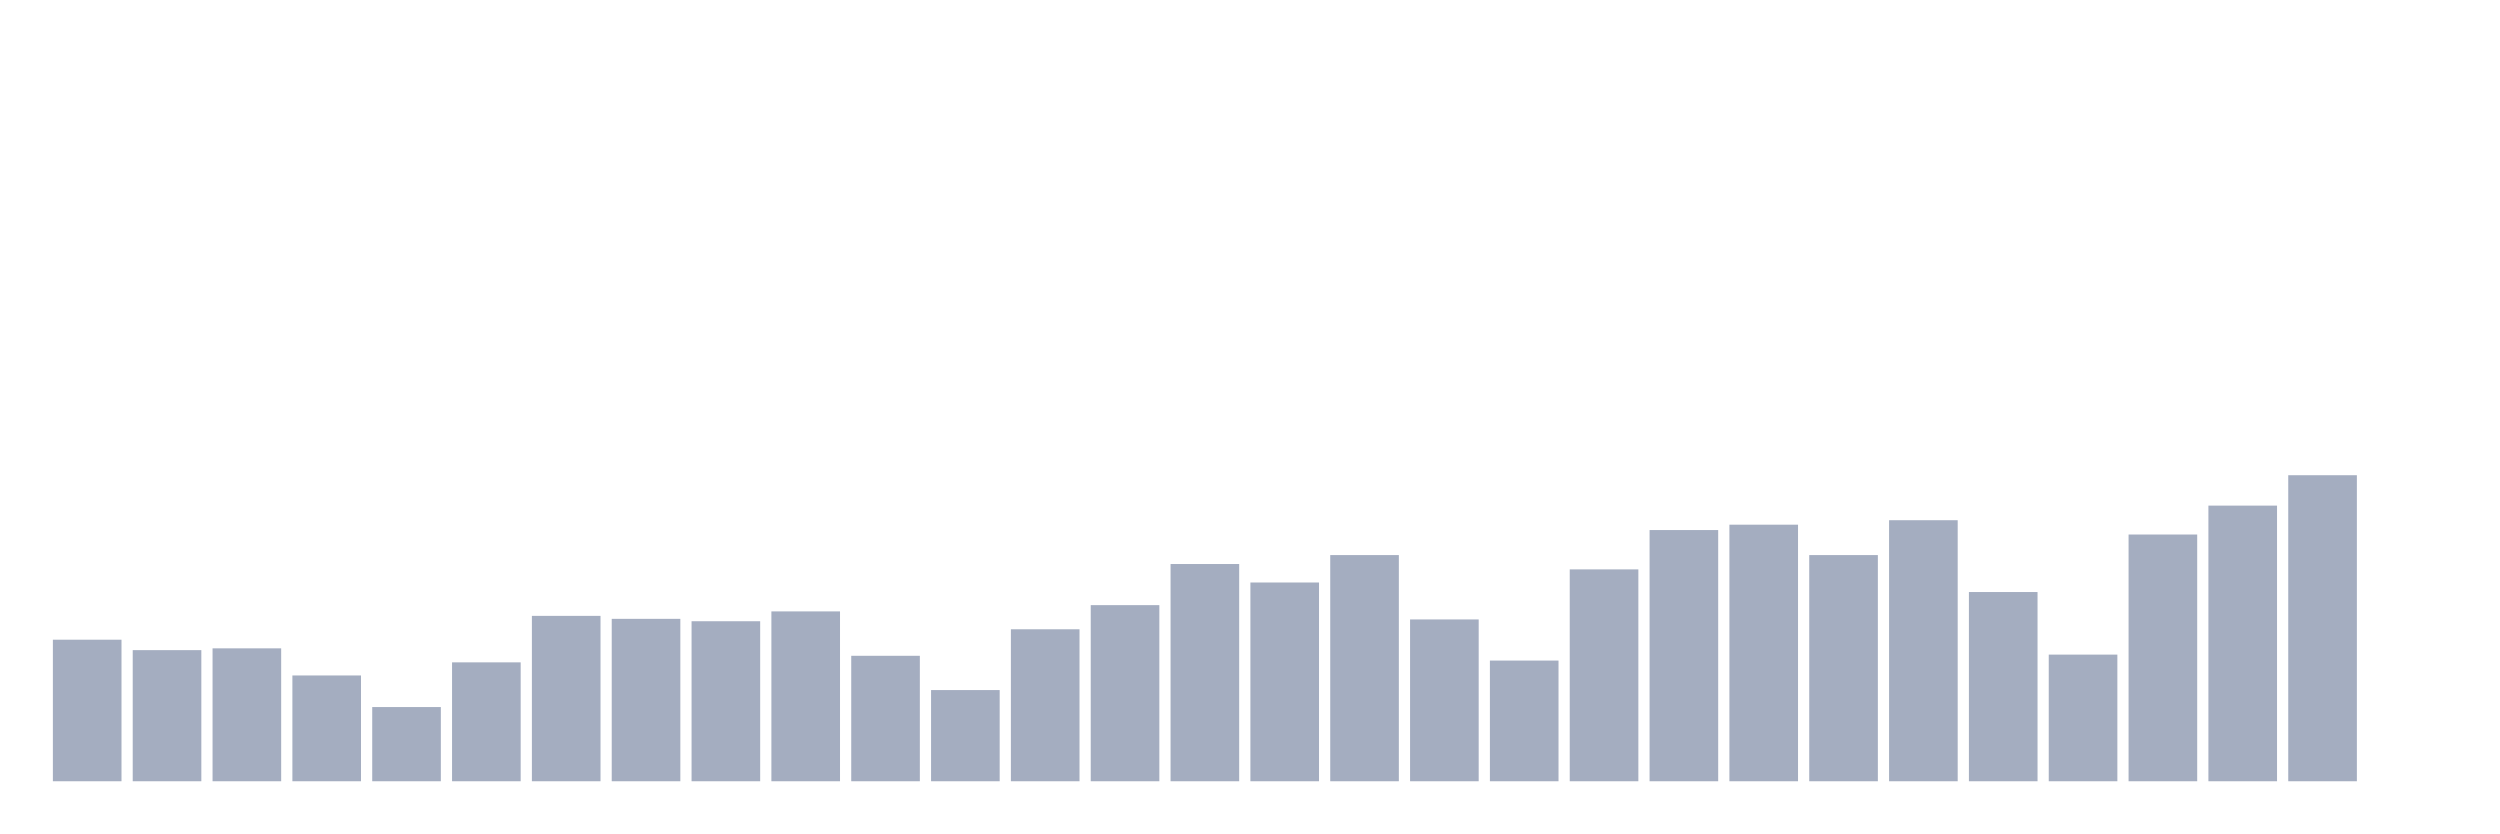
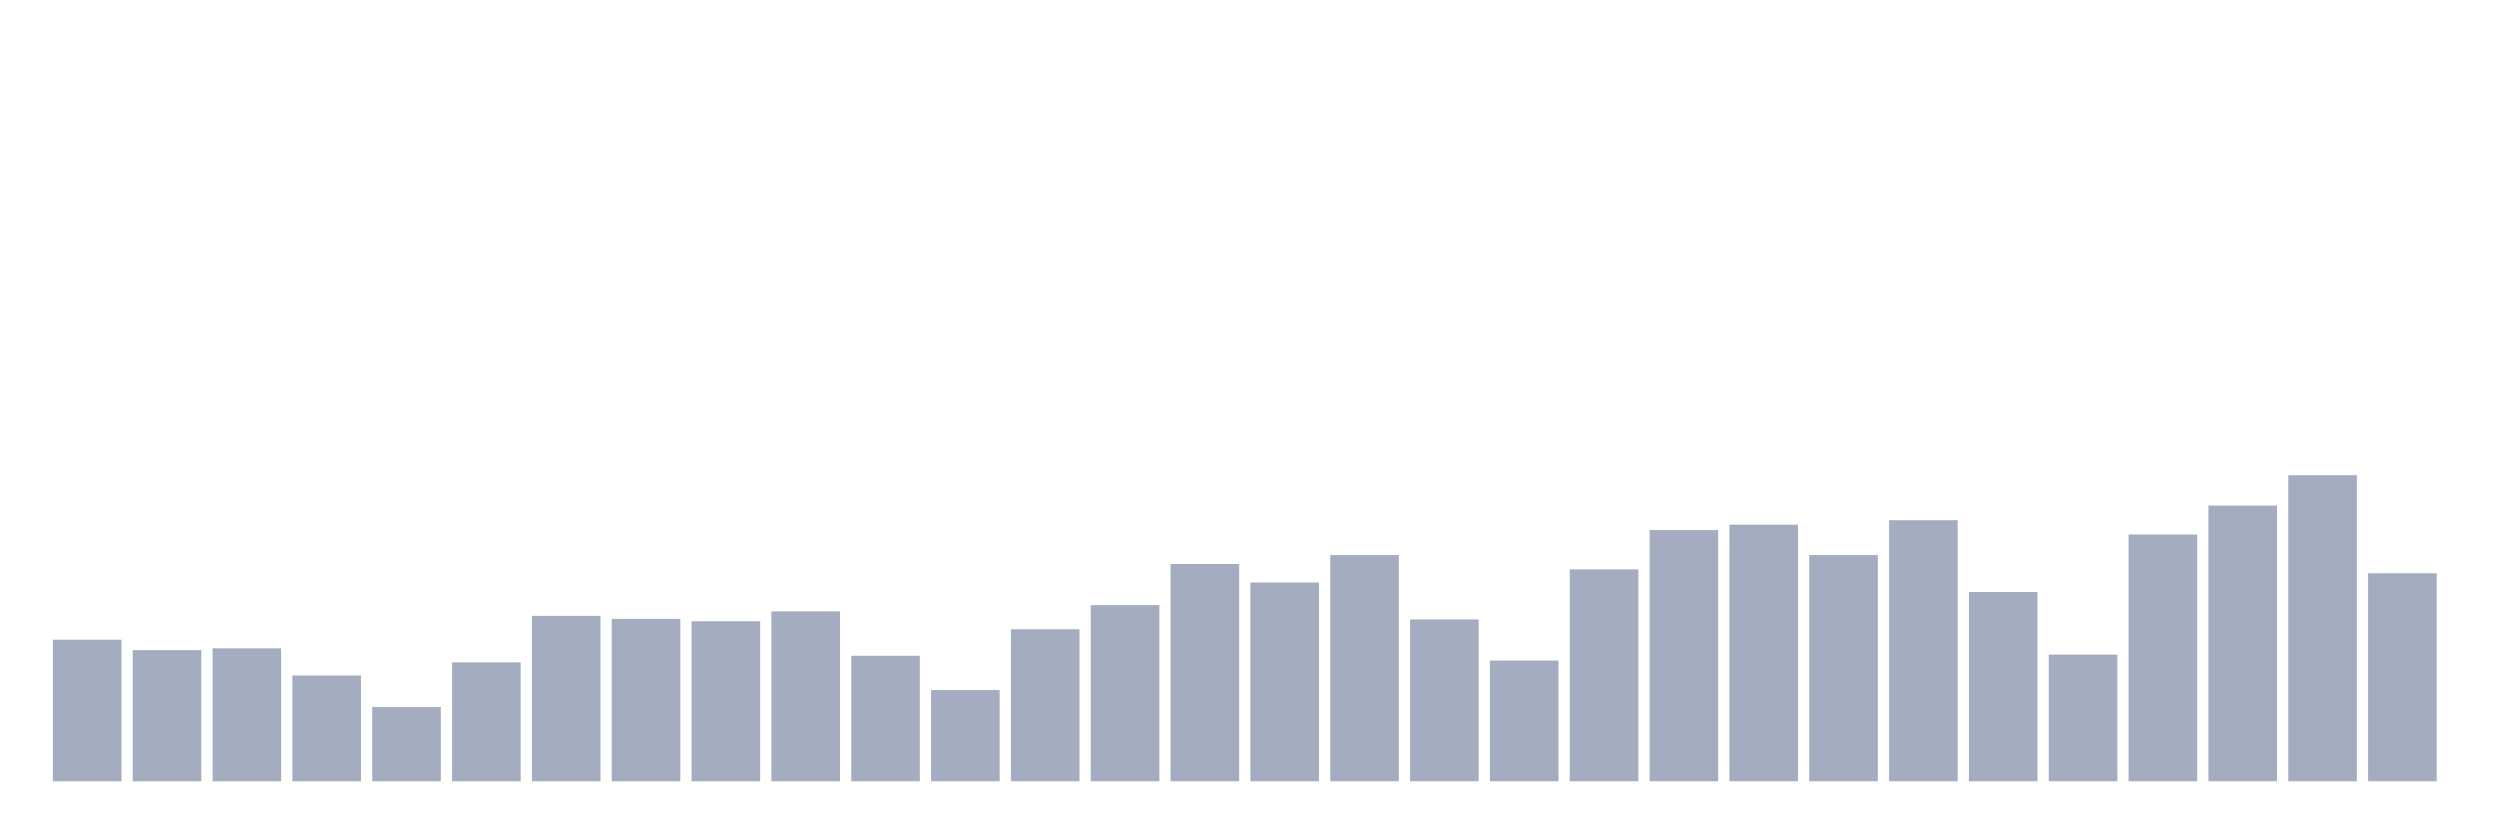
<svg xmlns="http://www.w3.org/2000/svg" viewBox="0 0 480 160">
  <g transform="translate(10,10)">
    <rect class="bar" x="0.153" width="13.175" y="112.824" height="27.176" fill="rgb(164,173,192)" />
    <rect class="bar" x="15.482" width="13.175" y="114.826" height="25.174" fill="rgb(164,173,192)" />
    <rect class="bar" x="30.81" width="13.175" y="114.483" height="25.517" fill="rgb(164,173,192)" />
    <rect class="bar" x="46.138" width="13.175" y="119.689" height="20.311" fill="rgb(164,173,192)" />
    <rect class="bar" x="61.466" width="13.175" y="125.754" height="14.246" fill="rgb(164,173,192)" />
    <rect class="bar" x="76.794" width="13.175" y="117.172" height="22.828" fill="rgb(164,173,192)" />
    <rect class="bar" x="92.123" width="13.175" y="108.247" height="31.753" fill="rgb(164,173,192)" />
    <rect class="bar" x="107.451" width="13.175" y="108.819" height="31.181" fill="rgb(164,173,192)" />
    <rect class="bar" x="122.779" width="13.175" y="109.277" height="30.723" fill="rgb(164,173,192)" />
    <rect class="bar" x="138.107" width="13.175" y="107.389" height="32.611" fill="rgb(164,173,192)" />
    <rect class="bar" x="153.436" width="13.175" y="115.913" height="24.087" fill="rgb(164,173,192)" />
    <rect class="bar" x="168.764" width="13.175" y="122.493" height="17.507" fill="rgb(164,173,192)" />
    <rect class="bar" x="184.092" width="13.175" y="110.821" height="29.179" fill="rgb(164,173,192)" />
    <rect class="bar" x="199.42" width="13.175" y="106.187" height="33.813" fill="rgb(164,173,192)" />
    <rect class="bar" x="214.748" width="13.175" y="98.292" height="41.708" fill="rgb(164,173,192)" />
    <rect class="bar" x="230.077" width="13.175" y="101.839" height="38.161" fill="rgb(164,173,192)" />
    <rect class="bar" x="245.405" width="13.175" y="96.575" height="43.425" fill="rgb(164,173,192)" />
    <rect class="bar" x="260.733" width="13.175" y="108.933" height="31.067" fill="rgb(164,173,192)" />
    <rect class="bar" x="276.061" width="13.175" y="116.829" height="23.171" fill="rgb(164,173,192)" />
    <rect class="bar" x="291.39" width="13.175" y="99.322" height="40.678" fill="rgb(164,173,192)" />
    <rect class="bar" x="306.718" width="13.175" y="91.77" height="48.23" fill="rgb(164,173,192)" />
    <rect class="bar" x="322.046" width="13.175" y="90.74" height="49.26" fill="rgb(164,173,192)" />
    <rect class="bar" x="337.374" width="13.175" y="96.575" height="43.425" fill="rgb(164,173,192)" />
    <rect class="bar" x="352.702" width="13.175" y="89.881" height="50.119" fill="rgb(164,173,192)" />
    <rect class="bar" x="368.031" width="13.175" y="103.67" height="36.33" fill="rgb(164,173,192)" />
    <rect class="bar" x="383.359" width="13.175" y="115.685" height="24.315" fill="rgb(164,173,192)" />
    <rect class="bar" x="398.687" width="13.175" y="92.628" height="47.372" fill="rgb(164,173,192)" />
    <rect class="bar" x="414.015" width="13.175" y="87.078" height="52.922" fill="rgb(164,173,192)" />
    <rect class="bar" x="429.344" width="13.175" y="81.242" height="58.758" fill="rgb(164,173,192)" />
-     <rect class="bar" x="444.672" width="13.175" y="140" height="0" fill="rgb(164,173,192)" />
+     <rect class="bar" x="444.672" width="13.175" y="100.065" height="39.935" fill="rgb(164,173,192)" />
  </g>
</svg>
